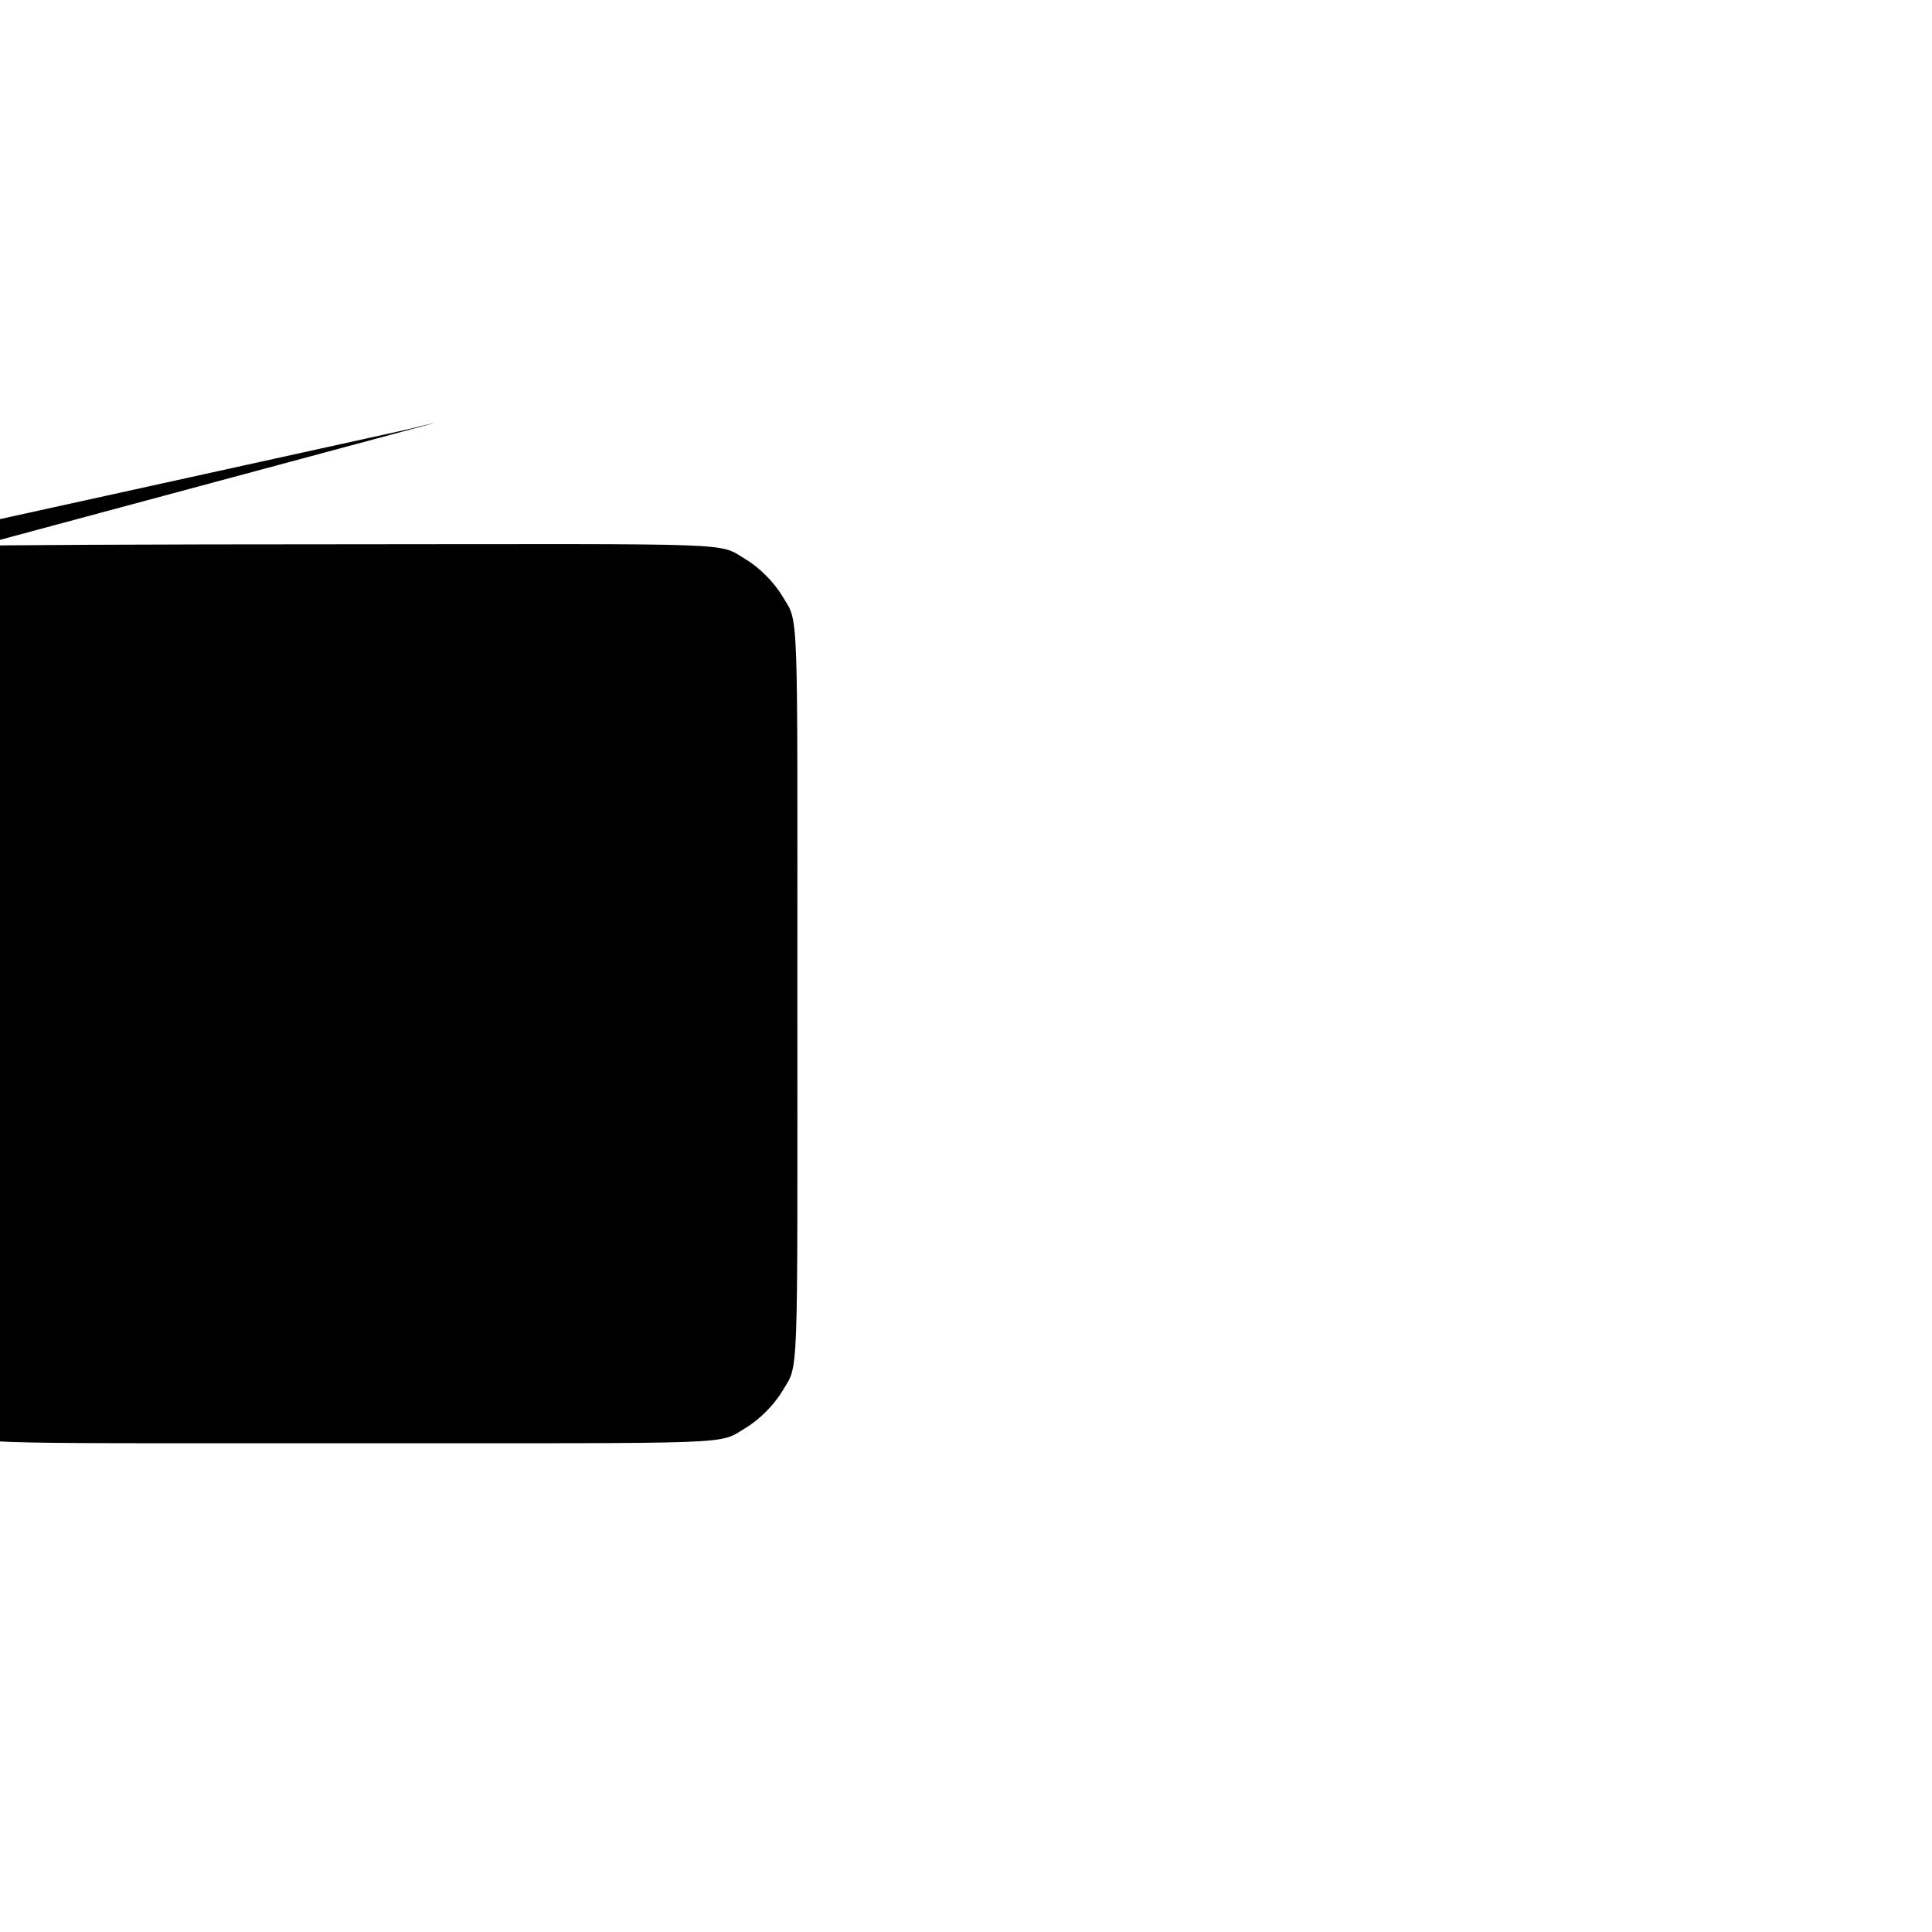
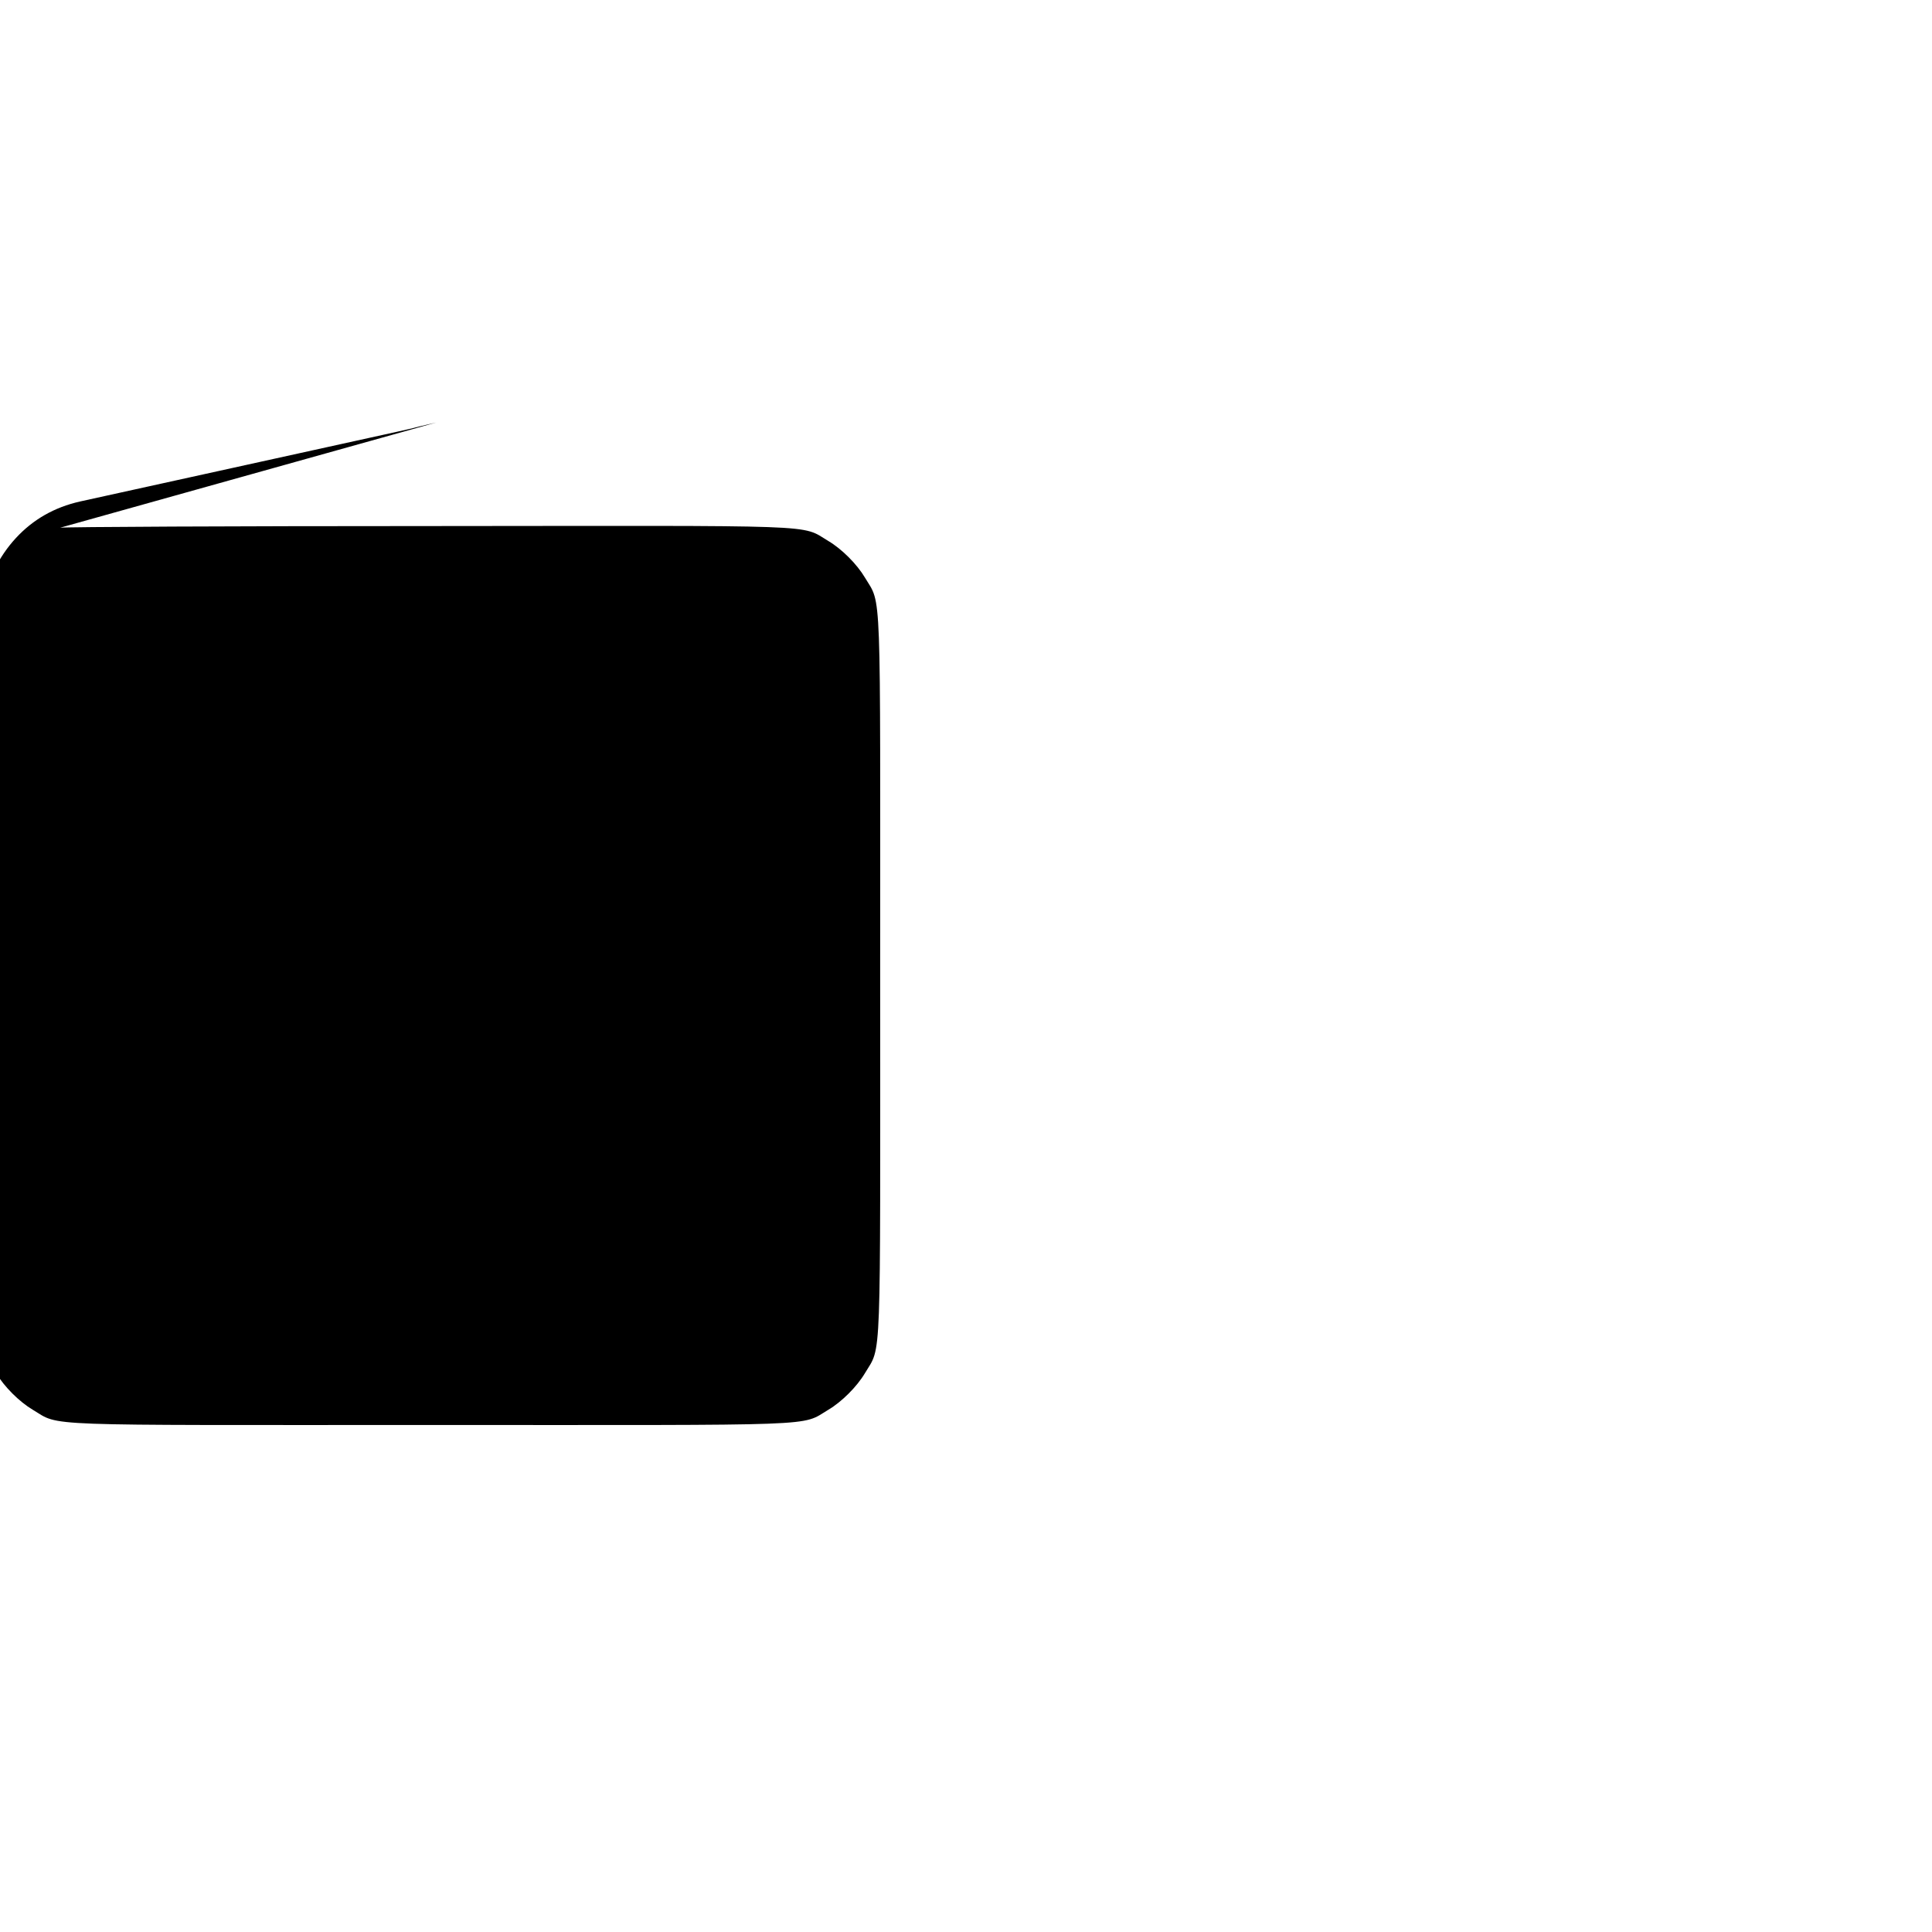
<svg xmlns="http://www.w3.org/2000/svg" version="1.0" width="700pt" height="700pt" viewBox="0 0 700 700" preserveAspectRatio="xMidYMid meet">
  <g transform="translate(0,700) scale(0.1,-0.1)" fill="#000000" stroke="none">
-     <path d="M1580 5469 c-19 -4 -46 -11 -60 -14 -14 -4 -32 -8 -40 -10 -8 -2 -26 -6 -40 -9 -14 -3 -36 -8 -50 -11 -14 -3 -36 -8 -50 -11 -14 -3 -36 -8 -50 -11 -14 -3 -36 -8 -50 -11 -14 -3 -36 -8 -50 -11 -14 -3 -36 -8 -50 -11 -14 -3 -36 -8 -50 -11 -14 -3 -36 -8 -50 -11 -14 -3 -36 -8 -50 -11 -14 -3 -36 -8 -50 -11 -14 -3 -36 -8 -50 -11 -14 -3 -36 -8 -50 -11 -14 -3 -36 -8 -50 -11 -14 -3 -36 -8 -50 -11 -14 -3 -36 -8 -50 -11 -14 -3 -36 -8 -50 -11 -14 -3 -36 -8 -50 -11 -14 -3 -36 -8 -50 -11 -14 -3 -36 -8 -50 -11 -14 -3 -36 -8 -50 -11 -14 -3 -36 -8 -50 -11 -14 -3 -36 -8 -50 -11 -14 -3 -36 -8 -50 -11 -14 -3 -36 -8 -50 -11 -14 -3 -36 -8 -50 -11 -14 -3 -36 -8 -50 -11 -14 -3 -36 -8 -50 -11 -14 -3 -36 -8 -50 -11 -14 -3 -36 -8 -50 -11 -93 -21 -170 -65 -232 -132 -63 -68 -106 -156 -118 -243 -3 -19 -7 -623 -9 -1342 -3 -1440 -6 -1339 55 -1441 29 -49 84 -104 133 -133 102 -61 1 -55 1441 -55 1440 0 1339 -6 1441 55 49 29 104 84 133 133 61 102 55 1 55 1441 0 1440 6 1339 -55 1441 -29 49 -84 104 -133 133 -102 61 -1 55 -1441 54 -720 0 -1323 -3 -1342 -6z" />
+     <path d="M1580 5469 c-19 -4 -46 -11 -60 -14 -14 -4 -32 -8 -40 -10 -8 -2 -26 -6 -40 -9 -14 -3 -36 -8 -50 -11 -14 -3 -36 -8 -50 -11 -14 -3 -36 -8 -50 -11 -14 -3 -36 -8 -50 -11 -14 -3 -36 -8 -50 -11 -14 -3 -36 -8 -50 -11 -14 -3 -36 -8 -50 -11 -14 -3 -36 -8 -50 -11 -14 -3 -36 -8 -50 -11 -14 -3 -36 -8 -50 -11 -14 -3 -36 -8 -50 -11 -14 -3 -36 -8 -50 -11 -14 -3 -36 -8 -50 -11 -14 -3 -36 -8 -50 -11 -14 -3 -36 -8 -50 -11 -14 -3 -36 -8 -50 -11 -14 -3 -36 -8 -50 -11 -14 -3 -36 -8 -50 -11 -14 -3 -36 -8 -50 -11 -14 -3 -36 -8 -50 -11 -14 -3 -36 -8 -50 -11 -14 -3 -36 -8 -50 -11 -14 -3 -36 -8 -50 -11 -93 -21 -170 -65 -232 -132 -63 -68 -106 -156 -118 -243 -3 -19 -7 -623 -9 -1342 -3 -1440 -6 -1339 55 -1441 29 -49 84 -104 133 -133 102 -61 1 -55 1441 -55 1440 0 1339 -6 1441 55 49 29 104 84 133 133 61 102 55 1 55 1441 0 1440 6 1339 -55 1441 -29 49 -84 104 -133 133 -102 61 -1 55 -1441 54 -720 0 -1323 -3 -1342 -6z" />
  </g>
</svg>
